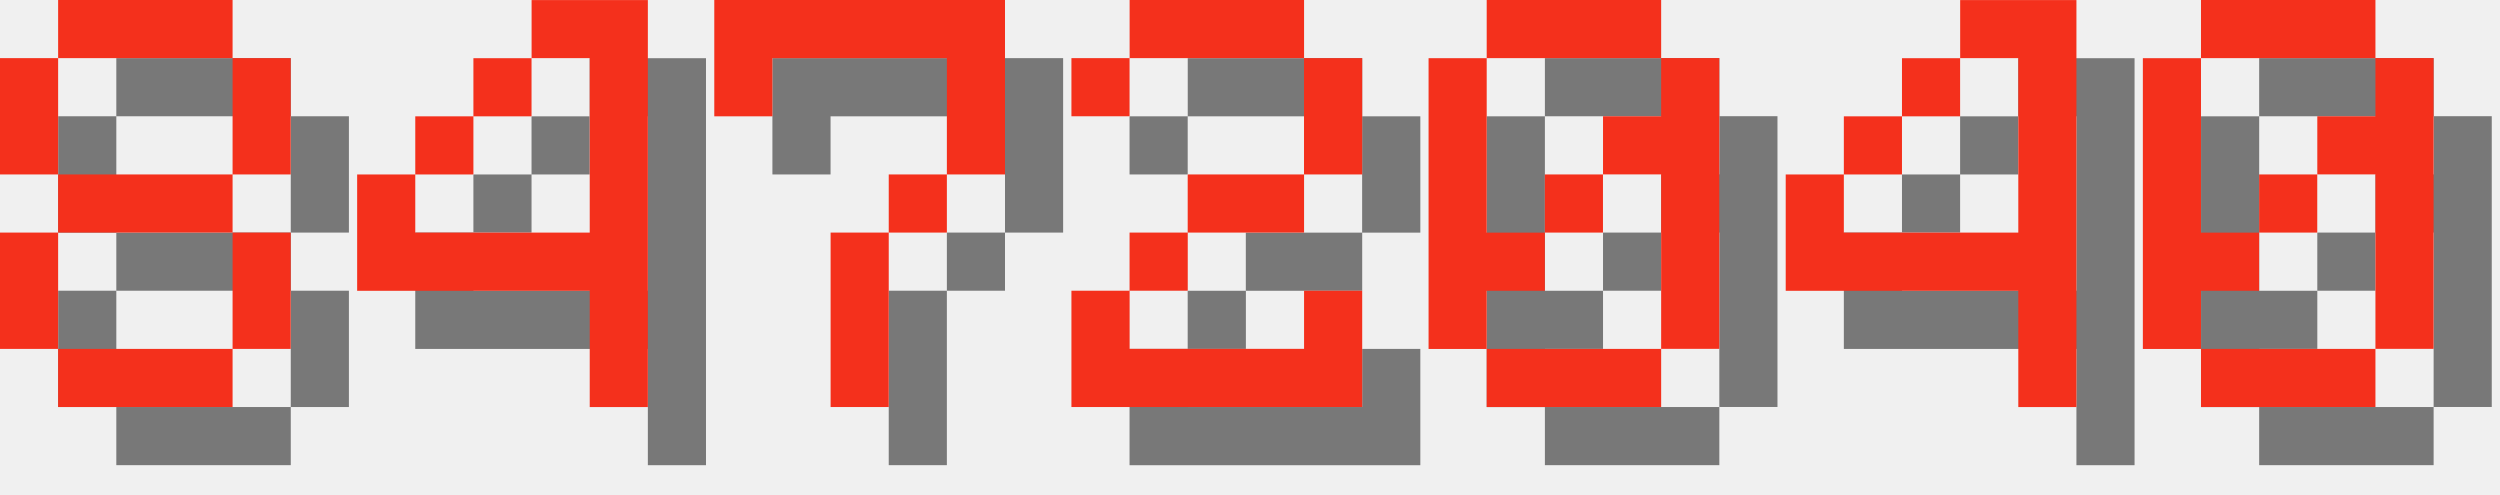
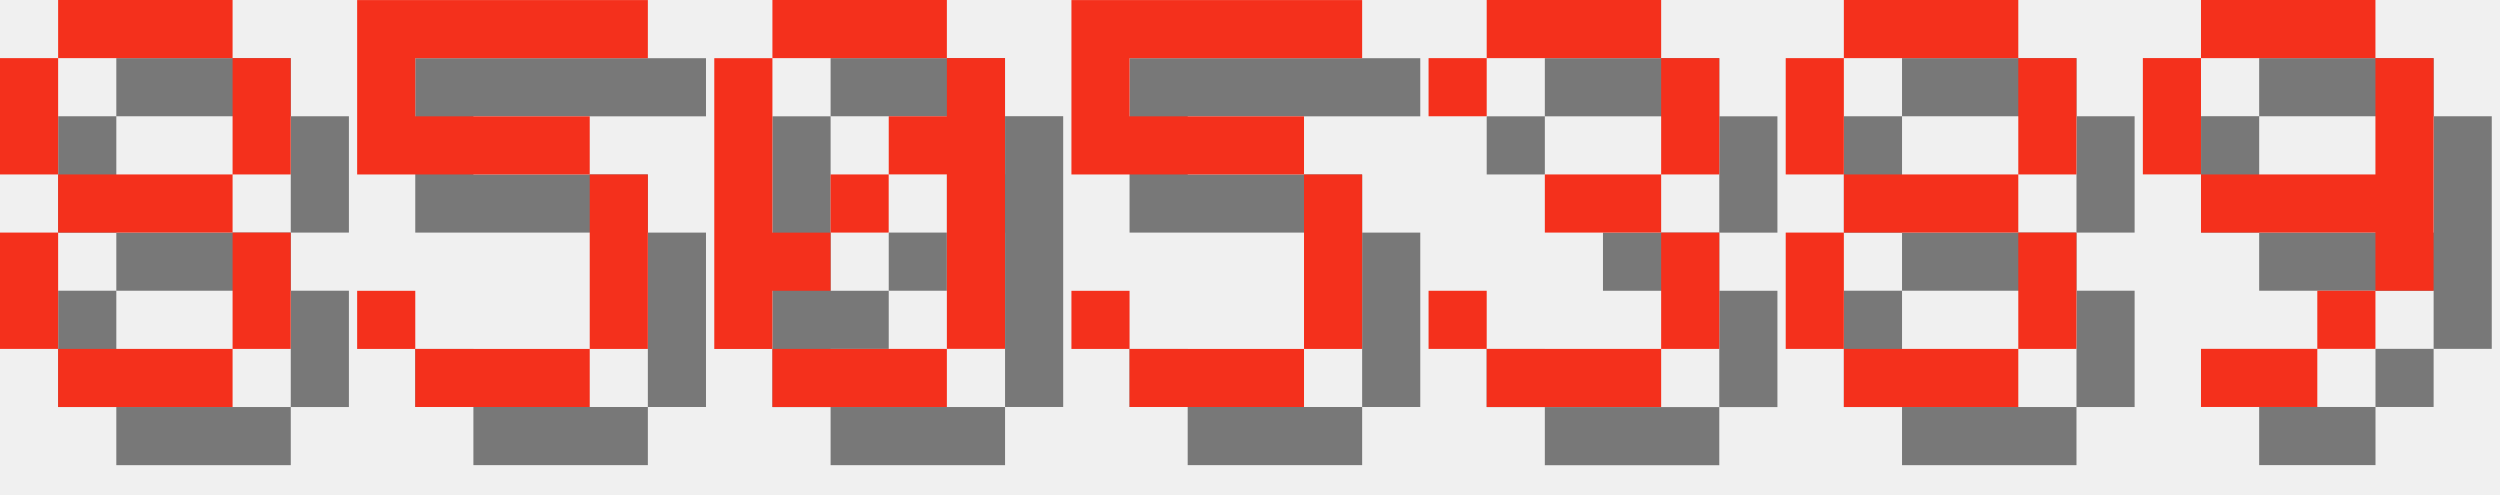
<svg xmlns="http://www.w3.org/2000/svg" version="1.1" width="182.0" height="36">
  <style>
        .text-foreground {
            fill: #F4301C;
        }
        .text-shadow {
            fill: #000000;
            fill-opacity: 0.5;
        }
    </style>
  <g class="digit" id="digit_8" transform="translate(0.0, 0), scale(4)">
    <path id="digit_8_shadow" class="text-shadow" d="m2.117 1.058v1.058h3.175v-1.058h-3.175zm3.175 1.058v2.117h1.058v-2.117h-1.058zm0 2.117h-3.175v1.058h3.175v-1.058zm0 1.058v2.117h1.058v-2.117h-1.058zm0 2.117h-3.175v1.058h3.175v-1.058zm-3.175 0v-2.117h-1.058v2.117h1.058zm0-3.175v-2.117h-1.058v2.117h1.058z" fill-opacity=".5" style="paint-order:stroke fill markers" />
    <path id="digit_8_fg" class="text-foreground" d="m1.058 0v1.058h3.175v-1.058h-3.175zm3.175 1.058v2.117h1.058v-2.117h-1.058zm0 2.117h-3.175v1.058h3.175v-1.058zm0 1.058v2.117h1.058v-2.117h-1.058zm0 2.117h-3.175v1.058h3.175v-1.058zm-3.175 0v-2.117h-1.058v2.117h1.058zm0-3.175v-2.117h-1.058v2.117h1.058z" fill="#fff" style="paint-order:stroke fill markers" />
  </g>
-   <g class="digit" id="digit_4" transform="translate(26.0, 0), scale(4)">
-     <path id="digit_4_shadow" class="text-shadow" d="m4.233 1.058v1.058h1.058v3.175h-3.175v-1.058h-1.058v2.117h4.233v2.117h1.058v-7.408h-2.117zm-2.117 3.175h1.058v-1.058h-1.058v1.058zm1.058-1.058h1.058v-1.058h-1.058v1.058z" fill-opacity=".5" style="paint-order:stroke fill markers" />
-     <path id="digit_4_fg" class="text-foreground" d="m3.175 0v1.058h1.058v3.175h-3.175v-1.058h-1.058v2.117h4.233v2.117h1.058v-7.408h-2.117zm-2.117 3.175h1.058v-1.058h-1.058v1.058zm1.058-1.058h1.058v-1.058h-1.058v1.058z" fill="#fff" style="paint-order:stroke fill markers" />
+   <g class="digit" id="digit_5" transform="translate(26.0, 0), scale(4)">
+     <path id="digit_5_shadow" class="text-shadow" d="m1.058 1.058v3.175h4.233v3.175h-3.175v-1.058h-1.058v1.058h1.058v1.058h3.175v-1.058h1.058v-3.175h-1.058v-1.058h-3.175v-1.058h4.233v-1.058h-5.292z" fill-opacity=".5" style="paint-order:stroke fill markers" />
+     <path id="digit_5_fg" class="text-foreground" d="m0 0v3.175h4.233v3.175h-3.175v-1.058h-1.058v1.058h1.058v1.058h3.175v-1.058h1.058v-3.175h-1.058v-1.058h-3.175v-1.058h4.233v-1.058h-5.292z" fill="#fff" style="paint-order:stroke fill markers" />
  </g>
-   <g class="digit" id="digit_7" transform="translate(52.0, 0), scale(4)">
-     <path id="digit_7_shadow" class="text-shadow" d="m1.058 1.058 2e-6 2.117h1.058v-1.058h3.175v1.058l2e-7 1.058h-1.058v1.058h-1.058l4e-7 3.175 1.058 1e-7v-3.175h1.058v-1.058h1.058l5e-7 -1.058v-2.117z" fill-opacity=".5" style="paint-order:stroke fill markers" />
-     <path id="digit_7_fg" class="text-foreground" d="m0 0 2e-6 2.117h1.058v-1.058h3.175v1.058l2e-7 1.058h-1.058v1.058h-1.058l4e-7 3.175 1.058 1e-7v-3.175h1.058v-1.058h1.058l5e-7 -1.058v-2.117z" fill="#fff" style="paint-order:stroke fill markers" />
-   </g>
-   <g class="digit" id="digit_2" transform="translate(78.0, 0), scale(4)">
-     <path id="digit_2_shadow" class="text-shadow" d="m1.058 2.117v1.058h1.058v-1.058h3.175v2.117h-2.117v1.058h-1.058v1.058h-1.058v2.117h5.292v-2.117h-1.058v1.058h-3.175v-1.058h1.058v-1.058h2.117v-1.058h1.058v-2.117h-1.058v-1.058h-3.175v1.058h-1.058z" fill-opacity=".5" style="paint-order:stroke fill markers" />
-     <path id="digit_2_fg" class="text-foreground" d="m0 1.058v1.058h1.058v-1.058h3.175v2.117h-2.117v1.058h-1.058v1.058h-1.058v2.117h5.292v-2.117h-1.058v1.058h-3.175v-1.058h1.058v-1.058h2.117v-1.058h1.058v-2.117h-1.058v-1.058h-3.175v1.058h-1.058z" fill="#fff" style="paint-order:stroke fill markers" />
-   </g>
-   <g class="digit" id="digit_0" transform="translate(104.0, 0), scale(4)">
+   <g class="digit" id="digit_0" transform="translate(52.0, 0), scale(4)">
    <path id="digit_0_shadow" class="text-shadow" d="m2.117 1.058v1.058h3.175v-1.058h-3.175zm3.175 1.058v1.058h-1.058v1.058h1.058v3.175h1.058v-5.292h-1.058zm0 5.292h-3.175v1.058h3.175v-1.058zm-3.175 0v-1.058h1.058v-1.058h-1.058v-3.175h-1.058v5.292h1.058zm1.058-2.117h1.058v-1.058h-1.058v1.058z" fill-opacity=".5" style="paint-order:stroke fill markers" />
    <path id="digit_0_fg" class="text-foreground" d="m1.058 0v1.058h3.175v-1.058h-3.175zm3.175 1.058v1.058h-1.058v1.058h1.058v3.175h1.058v-5.292h-1.058zm0 5.292h-3.175v1.058h3.175v-1.058zm-3.175 0v-1.058h1.058v-1.058h-1.058v-3.175h-1.058v5.292h1.058zm1.058-2.117h1.058v-1.058h-1.058v1.058z" fill="#fff" style="paint-order:stroke fill markers" />
  </g>
-   <g class="digit" id="digit_4" transform="translate(130.0, 0), scale(4)">
-     <path id="digit_4_shadow" class="text-shadow" d="m4.233 1.058v1.058h1.058v3.175h-3.175v-1.058h-1.058v2.117h4.233v2.117h1.058v-7.408h-2.117zm-2.117 3.175h1.058v-1.058h-1.058v1.058zm1.058-1.058h1.058v-1.058h-1.058v1.058z" fill-opacity=".5" style="paint-order:stroke fill markers" />
-     <path id="digit_4_fg" class="text-foreground" d="m3.175 0v1.058h1.058v3.175h-3.175v-1.058h-1.058v2.117h4.233v2.117h1.058v-7.408h-2.117zm-2.117 3.175h1.058v-1.058h-1.058v1.058zm1.058-1.058h1.058v-1.058h-1.058v1.058z" fill="#fff" style="paint-order:stroke fill markers" />
+   <g class="digit" id="digit_5" transform="translate(78.0, 0), scale(4)">
+     <path id="digit_5_shadow" class="text-shadow" d="m1.058 1.058v3.175h4.233v3.175h-3.175v-1.058h-1.058v1.058h1.058v1.058h3.175v-1.058h1.058v-3.175h-1.058v-1.058h-3.175v-1.058h4.233v-1.058h-5.292z" fill-opacity=".5" style="paint-order:stroke fill markers" />
+     <path id="digit_5_fg" class="text-foreground" d="m0 0v3.175h4.233v3.175h-3.175v-1.058h-1.058v1.058h1.058v1.058h3.175v-1.058h1.058v-3.175h-1.058v-1.058h-3.175v-1.058h4.233v-1.058h-5.292z" fill="#fff" style="paint-order:stroke fill markers" />
  </g>
-   <g class="digit" id="digit_0" transform="translate(156.0, 0), scale(4)">
-     <path id="digit_0_shadow" class="text-shadow" d="m2.117 1.058v1.058h3.175v-1.058h-3.175zm3.175 1.058v1.058h-1.058v1.058h1.058v3.175h1.058v-5.292h-1.058zm0 5.292h-3.175v1.058h3.175v-1.058zm-3.175 0v-1.058h1.058v-1.058h-1.058v-3.175h-1.058v5.292h1.058zm1.058-2.117h1.058v-1.058h-1.058v1.058z" fill-opacity=".5" style="paint-order:stroke fill markers" />
-     <path id="digit_0_fg" class="text-foreground" d="m1.058 0v1.058h3.175v-1.058h-3.175zm3.175 1.058v1.058h-1.058v1.058h1.058v3.175h1.058v-5.292h-1.058zm0 5.292h-3.175v1.058h3.175v-1.058zm-3.175 0v-1.058h1.058v-1.058h-1.058v-3.175h-1.058v5.292h1.058zm1.058-2.117h1.058v-1.058h-1.058v1.058z" fill="#fff" style="paint-order:stroke fill markers" />
+   <g class="digit" id="digit_3" transform="translate(104.0, 0), scale(4)">
+     <path id="digit_3_shadow" class="text-shadow" d="m1.058 2.117v1.058h1.058v-1.058h3.175v2.117h-2.117v1.058h2.117v2.117h-3.175v-1.058h-1.058v1.058h1.058v1.058h3.175v-1.058h1.058v-2.117h-1.058v-1.058h1.058v-2.117h-1.058v-1.058h-3.175v1.058h-1.058z" fill-opacity=".5" style="paint-order:stroke fill markers" />
+     <path id="digit_3_fg" class="text-foreground" d="m0 1.058v1.058h1.058v-1.058h3.175v2.117h-2.117v1.058h2.117v2.117h-3.175v-1.058h-1.058v1.058h1.058v1.058h3.175v-1.058h1.058v-2.117h-1.058v-1.058h1.058v-2.117h-1.058v-1.058h-3.175v1.058h-1.058z" fill="#fff" style="paint-order:stroke fill markers" />
+   </g>
+   <g class="digit" id="digit_8" transform="translate(130.0, 0), scale(4)">
+     <path id="digit_8_shadow" class="text-shadow" d="m2.117 1.058v1.058h3.175v-1.058h-3.175zm3.175 1.058v2.117h1.058v-2.117h-1.058zm0 2.117h-3.175v1.058h3.175v-1.058zm0 1.058v2.117h1.058v-2.117h-1.058zm0 2.117h-3.175v1.058h3.175v-1.058zm-3.175 0v-2.117h-1.058v2.117h1.058zm0-3.175v-2.117h-1.058v2.117h1.058z" fill-opacity=".5" style="paint-order:stroke fill markers" />
+     <path id="digit_8_fg" class="text-foreground" d="m1.058 0v1.058h3.175v-1.058h-3.175zm3.175 1.058v2.117h1.058v-2.117h-1.058zm0 2.117h-3.175v1.058h3.175v-1.058zm0 1.058v2.117h1.058v-2.117h-1.058zm0 2.117h-3.175v1.058h3.175v-1.058zm-3.175 0v-2.117h-1.058v2.117h1.058zm0-3.175v-2.117h-1.058v2.117h1.058z" fill="#fff" style="paint-order:stroke fill markers" />
+   </g>
+   <g class="digit" id="digit_9" transform="translate(156.0, 0), scale(4)">
+     <path id="digit_9_shadow" class="text-shadow" d="m2.117 1.058v1.058h3.175v-1.058h-3.175zm3.175 1.058v2.117h-3.175v1.058h3.175v1.058h1.058v-4.233h-1.058zm0 4.233h-1.058v1.058h1.058v-1.058zm-1.058 1.058h-2.117v1.058h2.117v-1.058zm-2.117-3.175v-2.117h-1.058v2.117h1.058z" fill-opacity=".5" style="paint-order:stroke fill markers" />
+     <path id="digit_9_fg" class="text-foreground" d="m1.058 0v1.058h3.175v-1.058h-3.175zm3.175 1.058v2.117h-3.175v1.058h3.175v1.058h1.058v-4.233h-1.058zm0 4.233h-1.058v1.058h1.058v-1.058zm-1.058 1.058h-2.117v1.058h2.117v-1.058zm-2.117-3.175v-2.117h-1.058v2.117h1.058z" fill="#fff" style="paint-order:stroke fill markers" />
  </g>
</svg>
